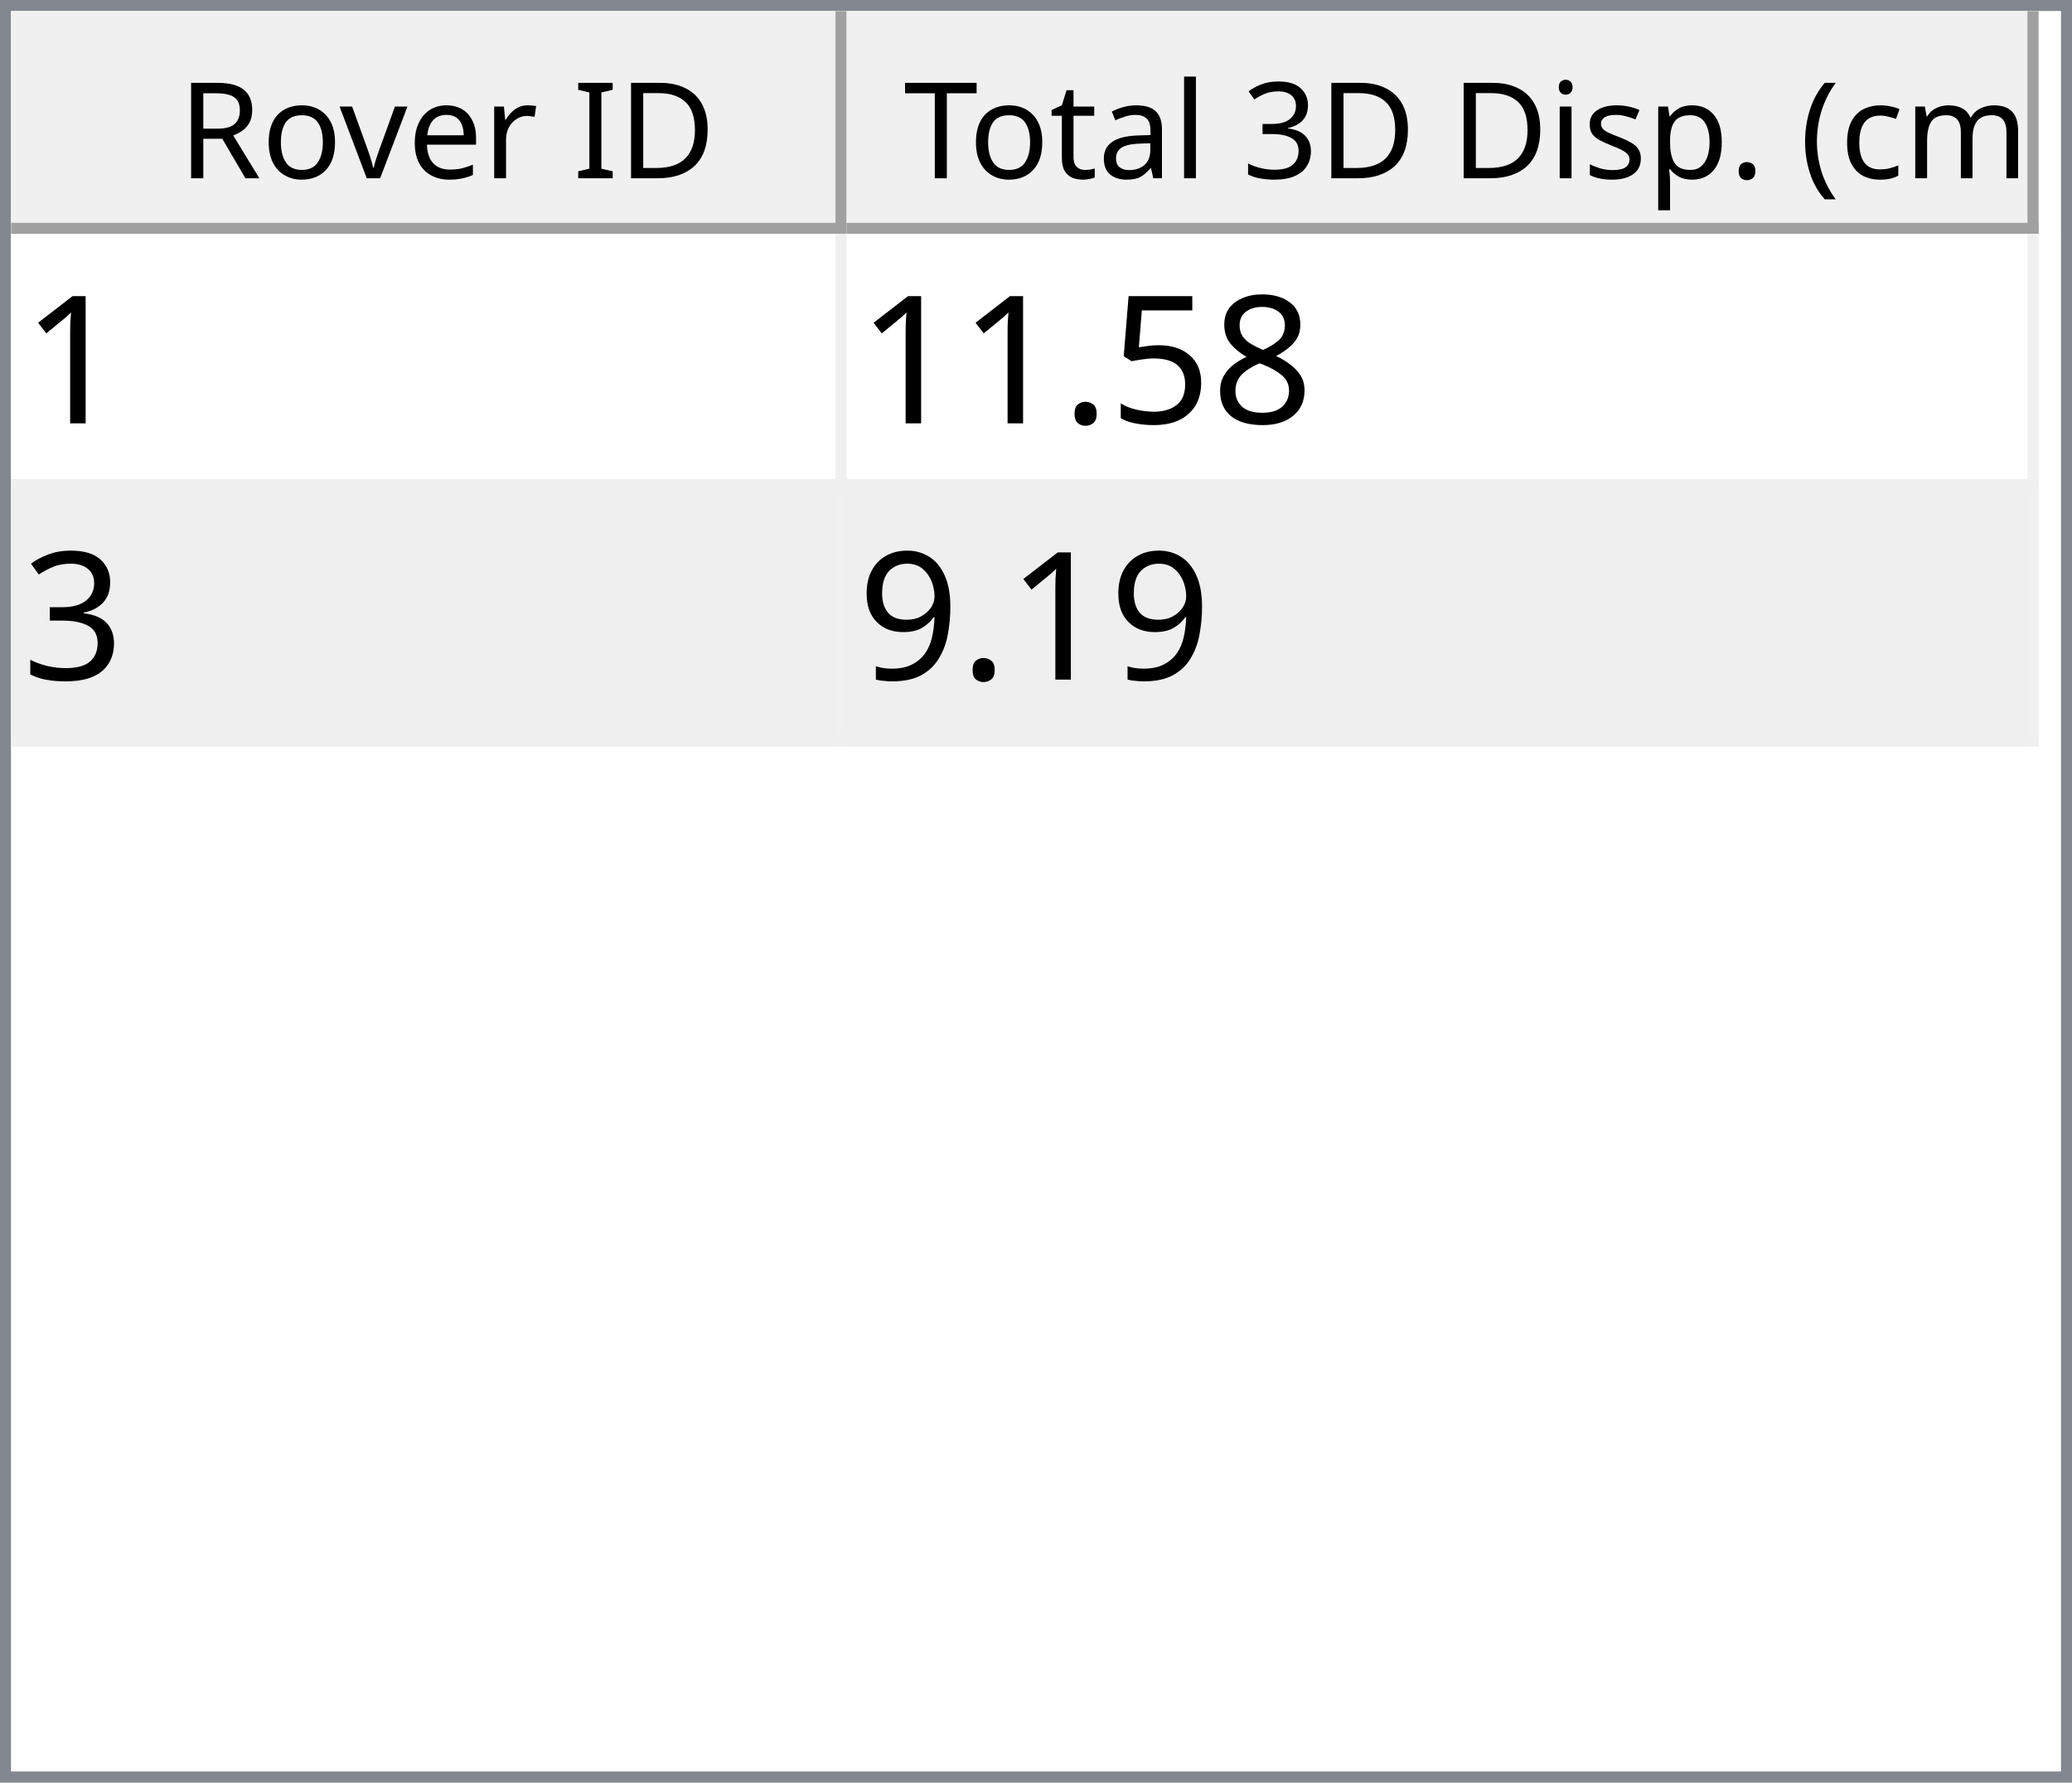
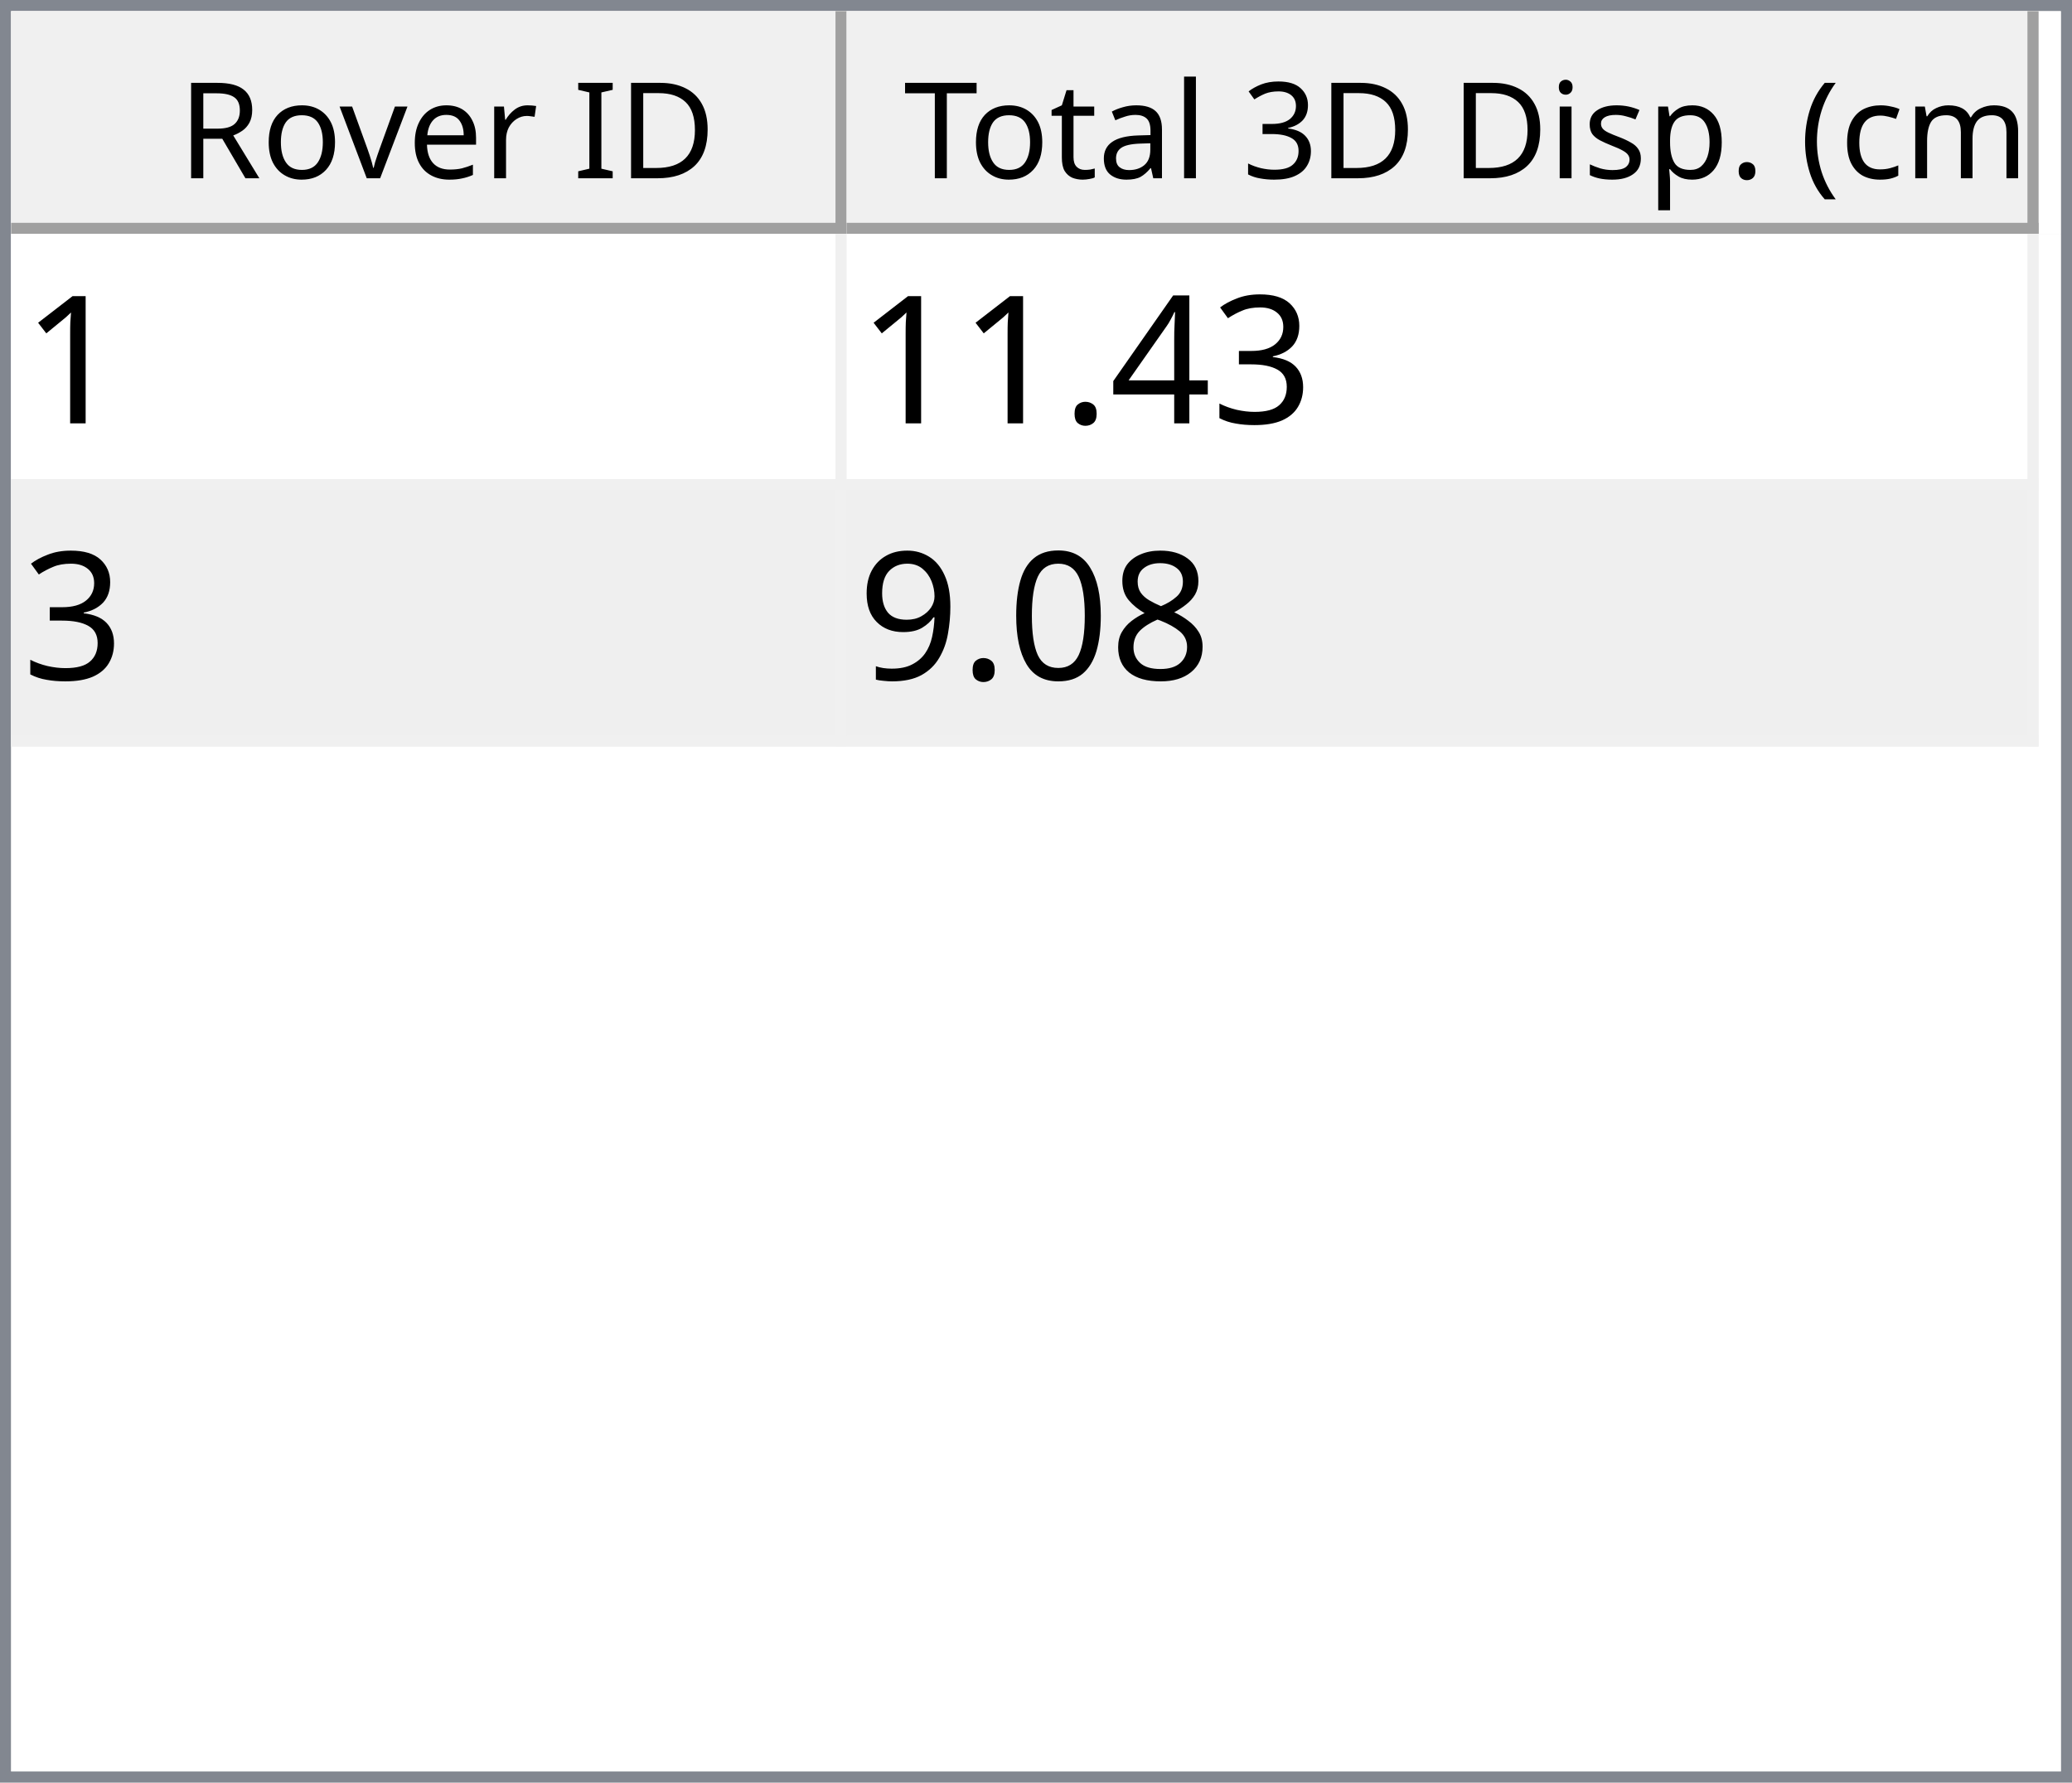
<svg xmlns="http://www.w3.org/2000/svg" style="fill-opacity:1; color-rendering:auto; color-interpolation:auto; text-rendering:auto; stroke:black; stroke-linecap:square; stroke-miterlimit:10; shape-rendering:auto; stroke-opacity:1; fill:black; stroke-dasharray:none; font-weight:normal; stroke-width:1; font-family:'Dialog'; font-style:normal; stroke-linejoin:miter; font-size:12px; stroke-dashoffset:0; image-rendering:auto;" width="186" height="160">
  <defs id="genericDefs" />
  <g>
    <defs id="defs1">
      <clipPath clipPathUnits="userSpaceOnUse" id="clipPath1">
        <path d="M0 0 L186 0 L186 160 L0 160 L0 0 Z" />
      </clipPath>
      <clipPath clipPathUnits="userSpaceOnUse" id="clipPath2">
        <path d="M0 0 L0 160 L186 160 L186 0 Z" />
      </clipPath>
      <clipPath clipPathUnits="userSpaceOnUse" id="clipPath3">
        <path d="M0 0 L0 20 L184 20 L184 0 Z" />
      </clipPath>
      <clipPath clipPathUnits="userSpaceOnUse" id="clipPath4">
        <path d="M0 0 L0 20 L75 20 L75 0 Z" />
      </clipPath>
      <clipPath clipPathUnits="userSpaceOnUse" id="clipPath5">
        <path d="M1 1 L1 19 L74 19 L74 1 Z" />
      </clipPath>
      <clipPath clipPathUnits="userSpaceOnUse" id="clipPath6">
        <path d="M0 0 L0 18 L73 18 L73 0 Z" />
      </clipPath>
      <clipPath clipPathUnits="userSpaceOnUse" id="clipPath7">
        <path d="M-0.5 -0.5 L-0.5 19.5 L74.5 19.5 L74.5 -0.5 Z" />
      </clipPath>
      <clipPath clipPathUnits="userSpaceOnUse" id="clipPath8">
        <path d="M0 0 L0 20 L107 20 L107 0 Z" />
      </clipPath>
      <clipPath clipPathUnits="userSpaceOnUse" id="clipPath9">
        <path d="M1 1 L1 19 L106 19 L106 1 Z" />
      </clipPath>
      <clipPath clipPathUnits="userSpaceOnUse" id="clipPath10">
        <path d="M0 0 L0 18 L105 18 L105 0 Z" />
      </clipPath>
      <clipPath clipPathUnits="userSpaceOnUse" id="clipPath11">
        <path d="M-0.5 -0.5 L-0.5 19.5 L106.5 19.5 L106.5 -0.5 Z" />
      </clipPath>
      <clipPath clipPathUnits="userSpaceOnUse" id="clipPath12">
        <path d="M0 0 L0 138 L184 138 L184 0 Z" />
      </clipPath>
      <clipPath clipPathUnits="userSpaceOnUse" id="clipPath13">
        <path d="M0 0 L0 46 L182 46 L182 0 Z" />
      </clipPath>
      <clipPath clipPathUnits="userSpaceOnUse" id="clipPath14">
        <path d="M-0.5 -0.5 L-0.5 45.5 L181.5 45.5 L181.5 -0.5 Z" />
      </clipPath>
      <clipPath clipPathUnits="userSpaceOnUse" id="clipPath15">
        <path d="M0 0 L0 22 L74 22 L74 0 Z" />
      </clipPath>
      <clipPath clipPathUnits="userSpaceOnUse" id="clipPath16">
        <path d="M0 0 L0 22 L106 22 L106 0 Z" />
      </clipPath>
      <font horiz-adv-x="64.551" id="font1">
        <font-face ascent="107.91" descent="25.098" units-per-em="100" style="font-style:normal; font-family:Segoe UI; font-weight:normal;" />
        <missing-glyph horiz-adv-x="64.551" d="M8.109 0 L8.109 68.266 L56.453 68.266 L56.453 0 L8.109 0 ZM15.328 7.234 L49.219 7.234 L49.219 61.031 L15.328 61.031 L15.328 7.234 Z" />
        <glyph unicode="D" horiz-adv-x="70.117" d="M9.188 0 L9.188 70.016 L28.516 70.016 Q65.531 70.016 65.531 35.891 Q65.531 19.672 55.25 9.836 Q44.969 0 27.734 0 L9.188 0 ZM17.391 62.594 L17.391 7.422 L27.828 7.422 Q41.609 7.422 49.273 14.797 Q56.938 22.172 56.938 35.688 Q56.938 62.594 28.328 62.594 L17.391 62.594 Z" />
        <glyph unicode="I" horiz-adv-x="26.611" d="M17.391 0 L9.188 0 L9.188 70.016 L17.391 70.016 L17.391 0 Z" />
        <glyph unicode=" " horiz-adv-x="27.393" d="" />
        <glyph unicode="r" horiz-adv-x="34.766" d="M34.188 41.891 Q32.078 43.5 28.125 43.5 Q23 43.5 19.555 38.672 Q16.109 33.844 16.109 25.484 L16.109 0 L8.109 0 L8.109 50 L16.109 50 L16.109 39.703 L16.312 39.703 Q18.016 44.969 21.531 47.922 Q25.047 50.875 29.391 50.875 Q32.516 50.875 34.188 50.203 L34.188 41.891 Z" />
        <glyph unicode="e" horiz-adv-x="52.295" d="M48.297 23 L12.984 23 Q13.188 14.656 17.484 10.109 Q21.781 5.562 29.297 5.562 Q37.75 5.562 44.828 11.141 L44.828 3.609 Q38.234 -1.172 27.391 -1.172 Q16.797 -1.172 10.742 5.641 Q4.688 12.453 4.688 24.812 Q4.688 36.469 11.305 43.82 Q17.922 51.172 27.734 51.172 Q37.547 51.172 42.922 44.828 Q48.297 38.484 48.297 27.203 L48.297 23 ZM40.094 29.781 Q40.047 36.719 36.75 40.578 Q33.453 44.438 27.594 44.438 Q21.922 44.438 17.969 40.383 Q14.016 36.328 13.094 29.781 L40.094 29.781 Z" />
        <glyph unicode="v" horiz-adv-x="47.9" d="M47.406 50 L27.484 0 L19.625 0 L0.688 50 L9.469 50 L22.172 13.672 Q23.578 9.672 23.922 6.688 L24.125 6.688 Q24.609 10.453 25.688 13.484 L38.969 50 L47.406 50 Z" />
        <glyph unicode="o" horiz-adv-x="58.594" d="M29 -1.172 Q17.922 -1.172 11.305 5.836 Q4.688 12.844 4.688 24.422 Q4.688 37.016 11.57 44.094 Q18.453 51.172 30.172 51.172 Q41.359 51.172 47.633 44.289 Q53.906 37.406 53.906 25.203 Q53.906 13.234 47.141 6.031 Q40.375 -1.172 29 -1.172 ZM29.594 44.438 Q21.875 44.438 17.383 39.188 Q12.891 33.938 12.891 24.703 Q12.891 15.828 17.43 10.695 Q21.969 5.562 29.594 5.562 Q37.359 5.562 41.531 10.594 Q45.703 15.625 45.703 24.906 Q45.703 34.281 41.531 39.359 Q37.359 44.438 29.594 44.438 Z" />
        <glyph unicode="R" horiz-adv-x="59.814" d="M59.375 0 L49.609 0 L37.891 19.625 Q36.281 22.359 34.766 24.289 Q33.25 26.219 31.664 27.438 Q30.078 28.656 28.25 29.219 Q26.422 29.781 24.125 29.781 L17.391 29.781 L17.391 0 L9.188 0 L9.188 70.016 L30.078 70.016 Q34.672 70.016 38.555 68.867 Q42.438 67.719 45.289 65.375 Q48.141 63.031 49.758 59.547 Q51.375 56.062 51.375 51.375 Q51.375 47.703 50.273 44.656 Q49.172 41.609 47.148 39.211 Q45.125 36.812 42.266 35.133 Q39.406 33.453 35.844 32.516 L35.844 32.328 Q37.594 31.547 38.891 30.547 Q40.188 29.547 41.359 28.18 Q42.531 26.812 43.68 25.078 Q44.828 23.344 46.234 21.047 L59.375 0 ZM17.391 62.594 L17.391 37.203 L28.516 37.203 Q31.594 37.203 34.203 38.133 Q36.812 39.062 38.719 40.797 Q40.625 42.531 41.703 45.047 Q42.781 47.562 42.781 50.688 Q42.781 56.297 39.141 59.445 Q35.5 62.594 28.609 62.594 L17.391 62.594 Z" />
        <glyph unicode=")" horiz-adv-x="30.176" d="M8.297 -15.922 L1.172 -15.922 Q16.406 2.344 16.406 26.812 Q16.406 51.469 1.078 70.016 L8.297 70.016 Q23.531 52.156 23.531 26.703 Q23.531 1.375 8.297 -15.922 Z" />
        <glyph unicode="m" horiz-adv-x="86.133" d="M79.109 0 L71.094 0 L71.094 28.719 Q71.094 37.016 68.531 40.727 Q65.969 44.438 59.906 44.438 Q54.781 44.438 51.195 39.75 Q47.609 35.062 47.609 28.516 L47.609 0 L39.594 0 L39.594 29.688 Q39.594 44.438 28.219 44.438 Q22.953 44.438 19.531 40.016 Q16.109 35.594 16.109 28.516 L16.109 0 L8.109 0 L8.109 50 L16.109 50 L16.109 42.094 L16.312 42.094 Q21.625 51.172 31.844 51.172 Q36.969 51.172 40.773 48.312 Q44.578 45.453 46 40.828 Q51.562 51.172 62.594 51.172 Q79.109 51.172 79.109 30.812 L79.109 0 Z" />
        <glyph unicode="c" horiz-adv-x="46.191" d="M42.188 2.297 Q36.422 -1.172 28.516 -1.172 Q17.828 -1.172 11.258 5.789 Q4.688 12.75 4.688 23.828 Q4.688 36.188 11.766 43.68 Q18.844 51.172 30.672 51.172 Q37.25 51.172 42.281 48.734 L42.281 40.531 Q36.719 44.438 30.375 44.438 Q22.703 44.438 17.797 38.945 Q12.891 33.453 12.891 24.516 Q12.891 15.719 17.508 10.641 Q22.125 5.562 29.891 5.562 Q36.422 5.562 42.188 9.906 L42.188 2.297 Z" />
        <glyph unicode="(" horiz-adv-x="30.176" d="M29.109 -15.922 L21.969 -15.922 Q6.844 1.375 6.844 26.703 Q6.844 52.156 21.969 70.016 L29.203 70.016 Q13.875 51.469 13.875 26.812 Q13.875 2.344 29.109 -15.922 Z" />
        <glyph unicode="." horiz-adv-x="21.68" d="M10.891 -1.078 Q8.641 -1.078 7.055 0.539 Q5.469 2.156 5.469 4.391 Q5.469 6.641 7.055 8.273 Q8.641 9.906 10.891 9.906 Q13.188 9.906 14.797 8.273 Q16.406 6.641 16.406 4.391 Q16.406 2.156 14.797 0.539 Q13.188 -1.078 10.891 -1.078 Z" />
        <glyph unicode="p" horiz-adv-x="58.789" d="M16.312 7.234 L16.109 7.234 L16.109 -23 L8.109 -23 L8.109 50 L16.109 50 L16.109 41.219 L16.312 41.219 Q22.219 51.172 33.594 51.172 Q43.266 51.172 48.688 44.461 Q54.109 37.75 54.109 26.469 Q54.109 13.922 48 6.375 Q41.891 -1.172 31.297 -1.172 Q21.578 -1.172 16.312 7.234 ZM16.109 27.391 L16.109 20.406 Q16.109 14.203 20.141 9.883 Q24.172 5.562 30.375 5.562 Q37.641 5.562 41.773 11.133 Q45.906 16.703 45.906 26.609 Q45.906 34.969 42.047 39.703 Q38.188 44.438 31.594 44.438 Q24.609 44.438 20.359 39.578 Q16.109 34.719 16.109 27.391 Z" />
        <glyph unicode="s" horiz-adv-x="42.432" d="M5.078 1.812 L5.078 10.406 Q11.625 5.562 19.484 5.562 Q30.031 5.562 30.031 12.594 Q30.031 14.594 29.125 15.992 Q28.219 17.391 26.68 18.461 Q25.141 19.531 23.07 20.383 Q21 21.234 18.609 22.172 Q15.281 23.484 12.766 24.828 Q10.25 26.172 8.57 27.859 Q6.891 29.547 6.031 31.695 Q5.172 33.844 5.172 36.719 Q5.172 40.234 6.789 42.945 Q8.406 45.656 11.086 47.484 Q13.766 49.312 17.211 50.242 Q20.656 51.172 24.312 51.172 Q30.812 51.172 35.938 48.922 L35.938 40.828 Q30.422 44.438 23.25 44.438 Q21 44.438 19.195 43.922 Q17.391 43.406 16.094 42.477 Q14.797 41.547 14.086 40.258 Q13.375 38.969 13.375 37.406 Q13.375 35.453 14.086 34.133 Q14.797 32.812 16.164 31.789 Q17.531 30.766 19.484 29.938 Q21.438 29.109 23.922 28.125 Q27.25 26.859 29.883 25.516 Q32.516 24.172 34.375 22.484 Q36.234 20.797 37.234 18.602 Q38.234 16.406 38.234 13.375 Q38.234 9.672 36.602 6.938 Q34.969 4.203 32.234 2.398 Q29.5 0.594 25.93 -0.289 Q22.359 -1.172 18.453 -1.172 Q10.75 -1.172 5.078 1.812 Z" />
        <glyph unicode="i" horiz-adv-x="24.219" d="M12.203 62.703 Q10.062 62.703 8.547 64.164 Q7.031 65.625 7.031 67.875 Q7.031 70.125 8.547 71.609 Q10.062 73.094 12.203 73.094 Q14.406 73.094 15.945 71.609 Q17.484 70.125 17.484 67.875 Q17.484 65.719 15.945 64.211 Q14.406 62.703 12.203 62.703 ZM16.109 0 L8.109 0 L8.109 50 L16.109 50 L16.109 0 Z" />
        <glyph unicode="3" horiz-adv-x="53.906" d="M46.531 19.828 Q46.531 15.094 44.75 11.211 Q42.969 7.328 39.719 4.57 Q36.469 1.812 31.93 0.297 Q27.391 -1.219 21.922 -1.219 Q11.922 -1.219 6 2.594 L6 11.188 Q13.094 5.609 22.219 5.609 Q25.875 5.609 28.828 6.539 Q31.781 7.469 33.906 9.227 Q36.031 10.984 37.18 13.477 Q38.328 15.969 38.328 19.094 Q38.328 32.812 18.797 32.812 L12.984 32.812 L12.984 39.594 L18.5 39.594 Q35.797 39.594 35.797 52.484 Q35.797 64.406 22.609 64.406 Q15.188 64.406 8.688 59.422 L8.688 67.188 Q15.375 71.188 24.609 71.188 Q29 71.188 32.57 69.969 Q36.141 68.75 38.68 66.555 Q41.219 64.359 42.609 61.281 Q44 58.203 44 54.5 Q44 40.672 30.031 36.719 L30.031 36.531 Q33.594 36.141 36.625 34.797 Q39.656 33.453 41.852 31.305 Q44.047 29.156 45.289 26.25 Q46.531 23.344 46.531 19.828 Z" />
        <glyph unicode="l" horiz-adv-x="24.219" d="M16.109 0 L8.109 0 L8.109 74.031 L16.109 74.031 L16.109 0 Z" />
        <glyph unicode="a" horiz-adv-x="50.879" d="M43.891 0 L35.891 0 L35.891 7.812 L35.688 7.812 Q30.469 -1.172 20.312 -1.172 Q12.844 -1.172 8.617 2.781 Q4.391 6.734 4.391 13.281 Q4.391 27.297 20.906 29.594 L35.891 31.688 Q35.891 44.438 25.594 44.438 Q16.547 44.438 9.281 38.281 L9.281 46.484 Q16.656 51.172 26.266 51.172 Q43.891 51.172 43.891 32.516 L43.891 0 ZM35.891 25.297 L23.828 23.641 Q18.266 22.859 15.43 20.875 Q12.594 18.891 12.594 13.875 Q12.594 10.203 15.211 7.883 Q17.828 5.562 22.172 5.562 Q28.125 5.562 32.008 9.742 Q35.891 13.922 35.891 20.312 L35.891 25.297 Z" />
        <glyph unicode="t" horiz-adv-x="33.887" d="M31.297 0.484 Q28.469 -1.078 23.828 -1.078 Q10.688 -1.078 10.688 13.578 L10.688 43.172 L2.094 43.172 L2.094 50 L10.688 50 L10.688 62.203 L18.703 64.797 L18.703 50 L31.297 50 L31.297 43.172 L18.703 43.172 L18.703 14.984 Q18.703 9.969 20.414 7.82 Q22.125 5.672 26.078 5.672 Q29.109 5.672 31.297 7.328 L31.297 0.484 Z" />
        <glyph unicode="T" horiz-adv-x="52.393" d="M50.594 62.594 L30.375 62.594 L30.375 0 L22.172 0 L22.172 62.594 L2 62.594 L2 70.016 L50.594 70.016 L50.594 62.594 Z" />
      </font>
      <font horiz-adv-x="75.0" id="font2">
        <font-face ascent="100.537" descent="21.973" units-per-em="100" style="font-style:normal; font-family:sans-serif; font-weight:normal;" />
        <missing-glyph horiz-adv-x="75.0" d="M12.5 0 L12.5 62.5 L62.5 62.5 L62.5 0 L12.5 0 ZM14.062 1.562 L60.938 1.562 L60.938 60.938 L14.062 60.938 L14.062 1.562 Z" />
        <glyph unicode="1" horiz-adv-x="55.615" d="M37.25 0 L28.469 0 L28.469 56 Q25.297 52.984 20.141 49.953 Q14.984 46.922 10.891 45.406 L10.891 53.906 Q18.266 57.375 23.781 62.305 Q29.297 67.234 31.594 71.875 L37.25 71.875 L37.25 0 Z" />
+         <glyph unicode="3" horiz-adv-x="55.615" d="M4.203 18.891 L12.984 20.062 Q14.5 12.594 18.141 9.297 Q21.781 6 27 6 Q33.203 6 37.477 10.297 Q41.75 14.594 41.75 20.953 Q41.75 27 37.797 30.93 Q33.844 34.859 27.734 34.859 Q25.25 34.859 21.531 33.891 L22.516 41.609 Q23.391 41.5 23.922 41.5 Q29.547 41.5 34.039 44.43 Q38.531 47.359 38.531 53.469 Q38.531 58.297 35.258 61.477 Q31.984 64.656 26.812 64.656 Q21.688 64.656 18.266 61.43 Q14.844 58.203 13.875 51.766 L5.078 53.328 Q6.688 62.156 12.398 67.016 Q18.109 71.875 26.609 71.875 Q32.469 71.875 37.398 69.359 Q42.328 66.844 44.945 62.5 Q47.562 58.156 47.562 53.266 Q47.562 48.641 45.07 44.828 Q42.578 41.016 37.703 38.766 Q44.047 37.312 47.562 32.695 Q51.078 28.078 51.078 21.141 Q51.078 11.766 44.242 5.25 Q37.406 -1.266 26.953 -1.266 Q17.531 -1.266 11.305 4.352 Q5.078 9.969 4.203 18.891 Z" />
+         <glyph unicode="4" horiz-adv-x="55.615" d="M32.328 0 L32.328 17.141 L1.266 17.141 L1.266 25.203 L33.938 71.578 L41.109 71.578 L41.109 25.203 L50.781 25.203 L50.781 17.141 L41.109 17.141 L41.109 0 L32.328 0 ZM32.328 25.203 L32.328 57.469 L9.906 25.203 L32.328 25.203 Z" />
+         <glyph unicode="." horiz-adv-x="27.783" d="M9.078 0 L9.078 10.016 L19.094 10.016 L19.094 0 L9.078 0 Z" />
        <glyph unicode="8" horiz-adv-x="55.615" d="M17.672 38.812 Q12.203 40.828 9.57 44.539 Q6.938 48.25 6.938 53.422 Q6.938 61.234 12.555 66.555 Q18.172 71.875 27.484 71.875 Q36.859 71.875 42.578 66.43 Q48.297 60.984 48.297 53.172 Q48.297 48.188 45.68 44.508 Q43.062 40.828 37.75 38.812 Q44.344 36.672 47.781 31.883 Q51.219 27.094 51.219 20.453 Q51.219 11.281 44.727 5.031 Q38.234 -1.219 27.641 -1.219 Q17.047 -1.219 10.547 5.055 Q4.047 11.328 4.047 20.703 Q4.047 27.688 7.594 32.398 Q11.141 37.109 17.672 38.812 ZM15.922 53.719 Q15.922 48.641 19.195 45.414 Q22.469 42.188 27.688 42.188 Q32.766 42.188 36.016 45.383 Q39.266 48.578 39.266 53.219 Q39.266 58.062 35.914 61.359 Q32.562 64.656 27.594 64.656 Q22.562 64.656 19.242 61.43 Q15.922 58.203 15.922 53.719 ZM13.094 20.656 Q13.094 16.891 14.875 13.375 Q16.656 9.859 20.172 7.93 Q23.688 6 27.734 6 Q34.031 6 38.133 10.055 Q42.234 14.109 42.234 20.359 Q42.234 26.703 38.016 30.859 Q33.797 35.016 27.438 35.016 Q21.234 35.016 17.164 30.914 Q13.094 26.812 13.094 20.656 Z" />
-         <glyph unicode="5" horiz-adv-x="55.615" d="M4.156 18.75 L13.375 19.531 Q14.406 12.797 18.141 9.398 Q21.875 6 27.156 6 Q33.5 6 37.891 10.789 Q42.281 15.578 42.281 23.484 Q42.281 31 38.062 35.352 Q33.844 39.703 27 39.703 Q22.75 39.703 19.336 37.773 Q15.922 35.844 13.969 32.766 L5.719 33.844 L12.641 70.609 L48.25 70.609 L48.25 62.203 L19.672 62.203 L15.828 42.969 Q22.266 47.469 29.344 47.469 Q38.719 47.469 45.164 40.969 Q51.609 34.469 51.609 24.266 Q51.609 14.547 45.953 7.469 Q39.062 -1.219 27.156 -1.219 Q17.391 -1.219 11.211 4.25 Q5.031 9.719 4.156 18.75 Z" />
-         <glyph unicode="." horiz-adv-x="27.783" d="M9.078 0 L9.078 10.016 L19.094 10.016 L19.094 0 L9.078 0 Z" />
-         <glyph unicode="3" horiz-adv-x="55.615" d="M4.203 18.891 L12.984 20.062 Q14.5 12.594 18.141 9.297 Q21.781 6 27 6 Q33.203 6 37.477 10.297 Q41.75 14.594 41.75 20.953 Q41.75 27 37.797 30.93 Q33.844 34.859 27.734 34.859 Q25.25 34.859 21.531 33.891 L22.516 41.609 Q23.391 41.5 23.922 41.5 Q29.547 41.5 34.039 44.43 Q38.531 47.359 38.531 53.469 Q38.531 58.297 35.258 61.477 Q31.984 64.656 26.812 64.656 Q21.688 64.656 18.266 61.43 Q14.844 58.203 13.875 51.766 L5.078 53.328 Q6.688 62.156 12.398 67.016 Q18.109 71.875 26.609 71.875 Q32.469 71.875 37.398 69.359 Q42.328 66.844 44.945 62.5 Q47.562 58.156 47.562 53.266 Q47.562 48.641 45.07 44.828 Q42.578 41.016 37.703 38.766 Q44.047 37.312 47.562 32.695 Q51.078 28.078 51.078 21.141 Q51.078 11.766 44.242 5.25 Q37.406 -1.266 26.953 -1.266 Q17.531 -1.266 11.305 4.352 Q5.078 9.969 4.203 18.891 Z" />
+         <glyph unicode="0" horiz-adv-x="55.615" d="M4.156 35.297 Q4.156 48 6.766 55.742 Q9.375 63.484 14.523 67.68 Q19.672 71.875 27.484 71.875 Q33.25 71.875 37.594 69.555 Q41.938 67.234 44.773 62.867 Q47.609 58.5 49.219 52.227 Q50.828 45.953 50.828 35.297 Q50.828 22.703 48.242 14.969 Q45.656 7.234 40.508 3.008 Q35.359 -1.219 27.484 -1.219 Q17.141 -1.219 11.234 6.203 Q4.156 15.141 4.156 35.297 ZM13.188 35.297 Q13.188 17.672 17.312 11.836 Q21.438 6 27.484 6 Q33.547 6 37.672 11.859 Q41.797 17.719 41.797 35.297 Q41.797 52.984 37.672 58.789 Q33.547 64.594 27.391 64.594 Q21.344 64.594 17.719 59.469 Q13.188 52.938 13.188 35.297 Z" />
        <glyph unicode="9" horiz-adv-x="55.615" d="M5.469 16.547 L13.922 17.328 Q14.984 11.375 18.016 8.688 Q21.047 6 25.781 6 Q29.828 6 32.883 7.859 Q35.938 9.719 37.891 12.82 Q39.844 15.922 41.164 21.195 Q42.484 26.469 42.484 31.938 Q42.484 32.516 42.438 33.688 Q39.797 29.5 35.234 26.883 Q30.672 24.266 25.344 24.266 Q16.453 24.266 10.305 30.711 Q4.156 37.156 4.156 47.703 Q4.156 58.594 10.578 65.234 Q17 71.875 26.656 71.875 Q33.641 71.875 39.43 68.117 Q45.219 64.359 48.219 57.398 Q51.219 50.438 51.219 37.25 Q51.219 23.531 48.242 15.406 Q45.266 7.281 39.383 3.031 Q33.5 -1.219 25.594 -1.219 Q17.188 -1.219 11.867 3.445 Q6.547 8.109 5.469 16.547 ZM41.453 48.141 Q41.453 55.719 37.43 60.156 Q33.406 64.594 27.734 64.594 Q21.875 64.594 17.531 59.812 Q13.188 55.031 13.188 47.406 Q13.188 40.578 17.312 36.305 Q21.438 32.031 27.484 32.031 Q33.594 32.031 37.523 36.305 Q41.453 40.578 41.453 48.141 Z" />
      </font>
    </defs>
    <g style="fill:white; stroke:white;">
      <rect x="0" y="0" width="186" style="clip-path:url(#clipPath1); stroke:none;" height="160" />
    </g>
    <g style="fill:white; text-rendering:optimizeSpeed; color-rendering:optimizeSpeed; image-rendering:optimizeSpeed; shape-rendering:crispEdges; stroke:white; color-interpolation:sRGB;">
      <rect x="0" width="186" height="160" y="0" style="stroke:none;" />
      <path style="stroke:none;" d="M0 160 L186 160 L186 0 L0 0 Z" />
    </g>
    <g style="fill:rgb(240,240,240); font-family:'Segoe UI'; stroke:rgb(240,240,240);">
      <rect x="0" y="0" width="186" style="clip-path:url(#clipPath2); stroke:none;" height="160" />
    </g>
    <g style="fill:rgb(130,135,144); font-family:'Segoe UI'; stroke:rgb(130,135,144);">
      <path d="M0 0 L186 0 L186 160 L0 160 L0 0 ZM1 1 L185 1 L185 159 L1 159 L1 1 Z" style="fill-rule:evenodd; clip-path:url(#clipPath2); stroke:none;" />
    </g>
    <g style="fill:white; font-family:'Segoe UI'; stroke:white;" transform="translate(1,1)">
      <rect x="0" y="0" width="184" style="clip-path:url(#clipPath3); stroke:none;" height="20" />
    </g>
    <g style="fill:rgb(240,240,240); font-family:'Segoe UI'; stroke:rgb(240,240,240);" transform="translate(1,1)">
      <rect x="0" y="0" width="75" style="clip-path:url(#clipPath4); stroke:none;" height="20" />
    </g>
    <g style="font-family:'Segoe UI';" transform="translate(2,2)">
      <text x="14" xml:space="preserve" y="14" style="clip-path:url(#clipPath6); stroke:none;">Rover ID</text>
    </g>
    <g style="fill:rgb(160,160,160); font-family:'Segoe UI'; stroke:rgb(160,160,160); stroke-linejoin:bevel;" transform="translate(1.5,1.5)">
      <line x1="74" x2="74" y1="0" style="fill:none; clip-path:url(#clipPath7);" y2="19" />
    </g>
    <g style="fill:rgb(160,160,160); font-family:'Segoe UI'; stroke:rgb(160,160,160); stroke-linejoin:bevel;" transform="matrix(1,0,0,1,1,1) translate(0.5,0.5)">
      <line x1="0" x2="74" y1="19" style="fill:none; clip-path:url(#clipPath7);" y2="19" />
    </g>
    <g style="fill:rgb(240,240,240); font-family:'Segoe UI'; stroke:rgb(240,240,240);" transform="translate(76,1)">
      <rect x="0" y="0" width="107" style="clip-path:url(#clipPath8); stroke:none;" height="20" />
    </g>
    <g style="font-family:'Segoe UI';" transform="translate(77,2)">
      <text x="1" xml:space="preserve" y="14" style="clip-path:url(#clipPath10); stroke:none;"> Total 3D Disp. (cm)</text>
    </g>
    <g style="fill:rgb(160,160,160); font-family:'Segoe UI'; stroke:rgb(160,160,160); stroke-linejoin:bevel;" transform="translate(76.5,1.5)">
      <line x1="106" x2="106" y1="0" style="fill:none; clip-path:url(#clipPath11);" y2="19" />
    </g>
    <g style="fill:rgb(160,160,160); font-family:'Segoe UI'; stroke:rgb(160,160,160); stroke-linejoin:bevel;" transform="matrix(1,0,0,1,76,1) translate(0.5,0.5)">
      <line x1="0" x2="106" y1="19" style="fill:none; clip-path:url(#clipPath11);" y2="19" />
    </g>
    <g style="fill:white; font-family:'Segoe UI'; stroke:white;" transform="translate(1,21)">
      <rect x="0" y="0" width="184" style="clip-path:url(#clipPath12); stroke:none;" height="138" />
    </g>
    <g style="fill:rgb(240,240,240); font-size:16px; font-family:sans-serif; stroke:rgb(240,240,240);" transform="translate(1,21)">
      <rect x="0" y="0" width="182" style="clip-path:url(#clipPath13); stroke:none;" height="46" />
      <line transform="translate(0.5,0.5)" x1="0" x2="181" y1="22" style="clip-path:url(#clipPath14); fill:none; stroke-linejoin:bevel;" y2="22" />
    </g>
    <g transform="matrix(1,0,0,1,1,21) translate(0.5,0.5)" style="fill:rgb(240,240,240); font-size:16px; font-family:sans-serif; stroke:rgb(240,240,240); stroke-linejoin:bevel;">
      <line x1="0" x2="181" y1="45" style="fill:none; clip-path:url(#clipPath14);" y2="45" />
    </g>
    <g transform="matrix(1,0,0,1,1,21) translate(0.5,0.5)" style="fill:rgb(240,240,240); font-size:16px; font-family:sans-serif; stroke:rgb(240,240,240); stroke-linejoin:bevel;">
      <line x1="74" x2="74" y1="0" style="fill:none; clip-path:url(#clipPath14);" y2="45" />
    </g>
    <g transform="matrix(1,0,0,1,1,21) translate(0.5,0.5)" style="fill:rgb(240,240,240); font-size:16px; font-family:sans-serif; stroke:rgb(240,240,240); stroke-linejoin:bevel;">
      <line x1="181" x2="181" y1="0" style="fill:none; clip-path:url(#clipPath14);" y2="45" />
    </g>
    <g style="fill:white; font-size:16px; font-family:sans-serif; stroke:white;" transform="matrix(1,0,0,1,1,21)">
      <rect x="0" y="0" width="74" style="clip-path:url(#clipPath15); stroke:none;" height="22" />
      <text x="1" y="17" style="fill:black; clip-path:url(#clipPath15); stroke:none;" xml:space="preserve">1</text>
    </g>
    <g style="fill:white; font-size:16px; font-family:sans-serif; stroke:white;" transform="matrix(1,0,0,1,1,21) translate(75,0)">
      <rect x="0" y="0" width="106" style="clip-path:url(#clipPath16); stroke:none;" height="22" />
-       <text x="1" y="17" style="fill:black; clip-path:url(#clipPath16); stroke:none;" xml:space="preserve">11.58</text>
+       <text x="1" y="17" style="fill:black; clip-path:url(#clipPath16); stroke:none;" xml:space="preserve">11.43</text>
    </g>
    <g style="fill:rgb(239,239,239); font-size:16px; font-family:sans-serif; stroke:rgb(239,239,239);" transform="matrix(1,0,0,1,1,21) translate(0,23)">
      <rect x="0" y="0" width="74" style="clip-path:url(#clipPath15); stroke:none;" height="22" />
      <text x="1" y="17" style="fill:black; clip-path:url(#clipPath15); stroke:none;" xml:space="preserve">3</text>
    </g>
    <g style="fill:rgb(239,239,239); font-size:16px; font-family:sans-serif; stroke:rgb(239,239,239);" transform="matrix(1,0,0,1,1,21) translate(75,23)">
      <rect x="0" y="0" width="106" style="clip-path:url(#clipPath16); stroke:none;" height="22" />
-       <text x="1" y="17" style="fill:black; clip-path:url(#clipPath16); stroke:none;" xml:space="preserve">9.19</text>
+       <text x="1" y="17" style="fill:black; clip-path:url(#clipPath16); stroke:none;" xml:space="preserve">9.08</text>
    </g>
  </g>
</svg>
